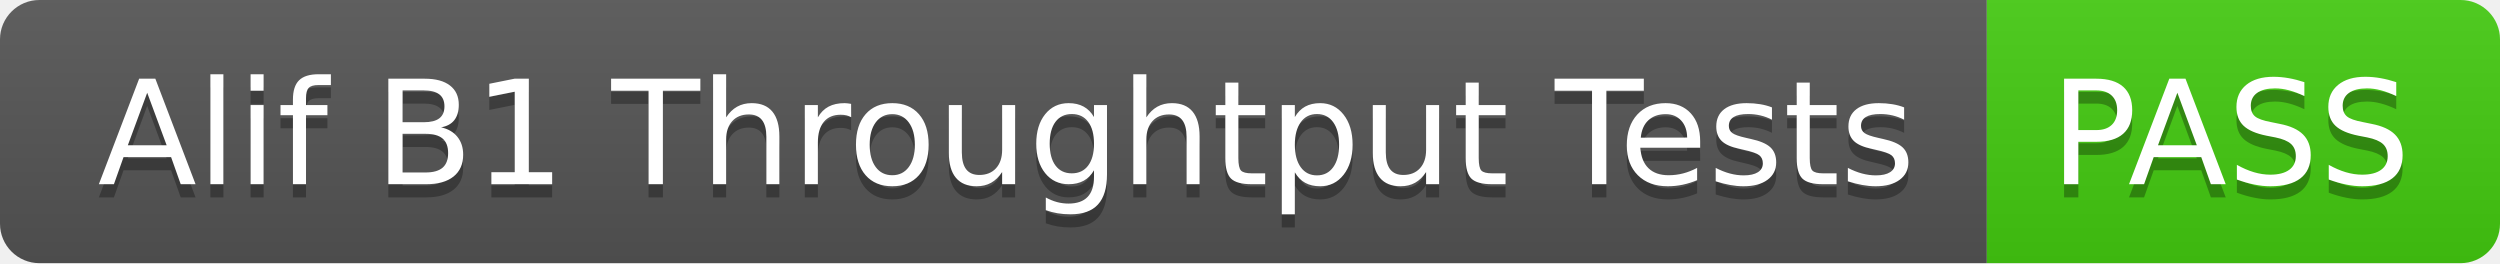
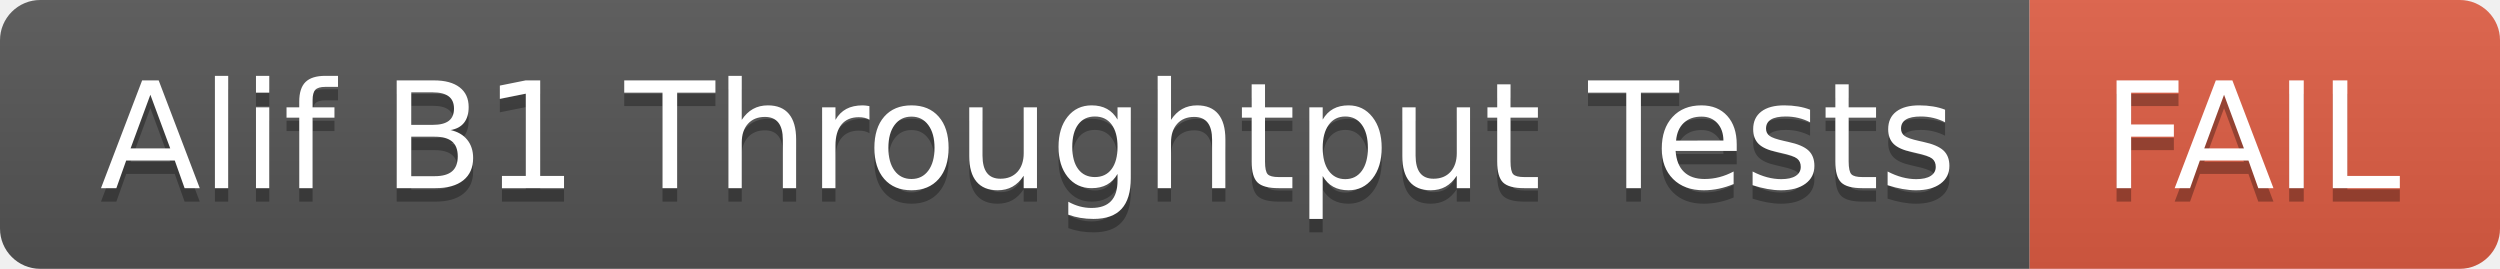
- <svg xmlns="http://www.w3.org/2000/svg" width="190" height="20" role="img" aria-label="Alif B1 Throughtput Tests: PASS">
+ <svg xmlns="http://www.w3.org/2000/svg" width="186" height="20" role="img" aria-label="Alif B1 Throughtput Tests: FAIL">
  <linearGradient id="s" x2="0" y2="100%">
    <stop offset="0" stop-color="#bbb" stop-opacity=".1" />
    <stop offset="1" stop-opacity=".1" />
  </linearGradient>
  <clipPath id="r">
-     <rect width="190" height="20" rx="3" fill="#fff" />
+     <rect width="186" height="20" rx="3" fill="#fff" />
  </clipPath>
  <g clip-path="url(#r)">
    <rect width="151" height="20" fill="#555" />
-     <rect x="151" width="39" height="20" fill="#4c1" />
-     <rect width="190" height="20" fill="url(#s)" />
+     <rect x="151" width="35" height="20" fill="#e05d44" />
+     <rect width="186" height="20" fill="url(#s)" />
  </g>
  <g fill="#fff" text-anchor="middle" font-family="Verdana,Geneva,DejaVu Sans,sans-serif" text-rendering="geometricPrecision" font-size="110">
    <text aria-hidden="true" x="765" y="150" fill="#010101" fill-opacity=".3" transform="scale(.1)" textLength="1410">Alif B1 Throughtput Tests</text>
    <text x="765" y="140" transform="scale(.1)" fill="#fff" textLength="1410">Alif B1 Throughtput Tests</text>
-     <text aria-hidden="true" x="1695" y="150" fill="#010101" fill-opacity=".3" transform="scale(.1)" textLength="290">PASS</text>
-     <text x="1695" y="140" transform="scale(.1)" fill="#fff" textLength="290">PASS</text>
+     <text aria-hidden="true" x="1675" y="150" fill="#010101" fill-opacity=".3" transform="scale(.1)" textLength="250">FAIL</text>
+     <text x="1675" y="140" transform="scale(.1)" fill="#fff" textLength="250">FAIL</text>
  </g>
</svg>
